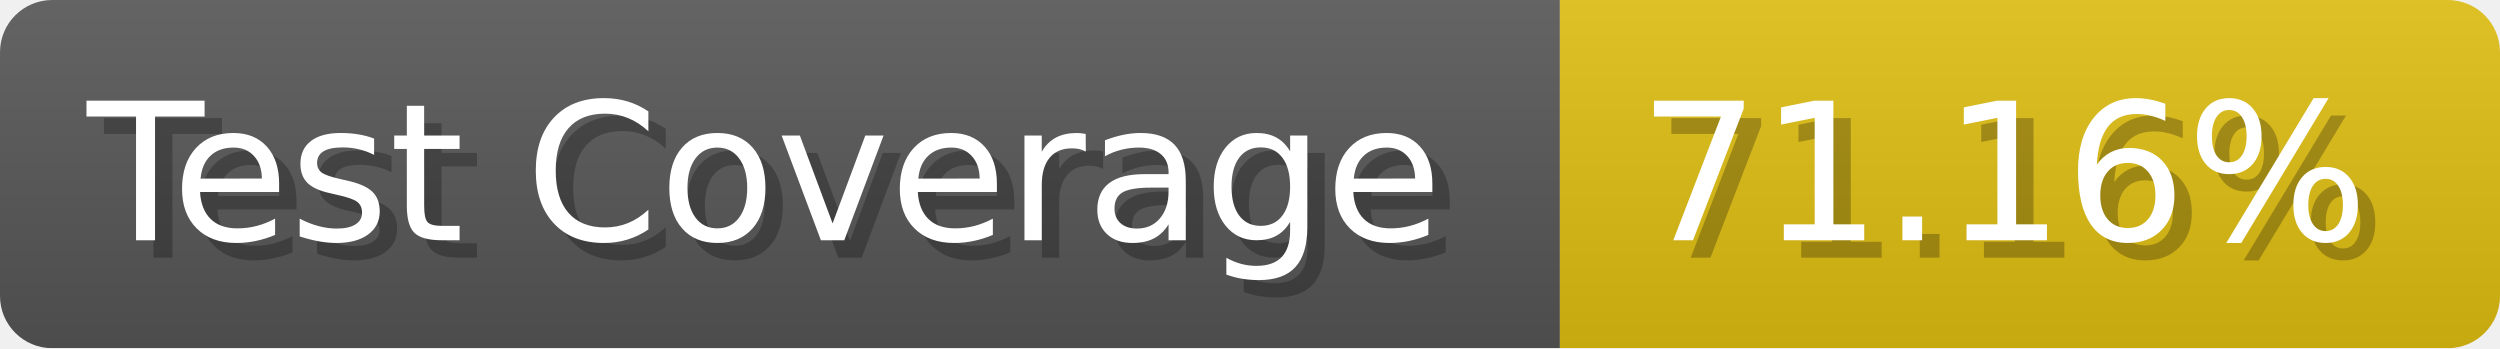
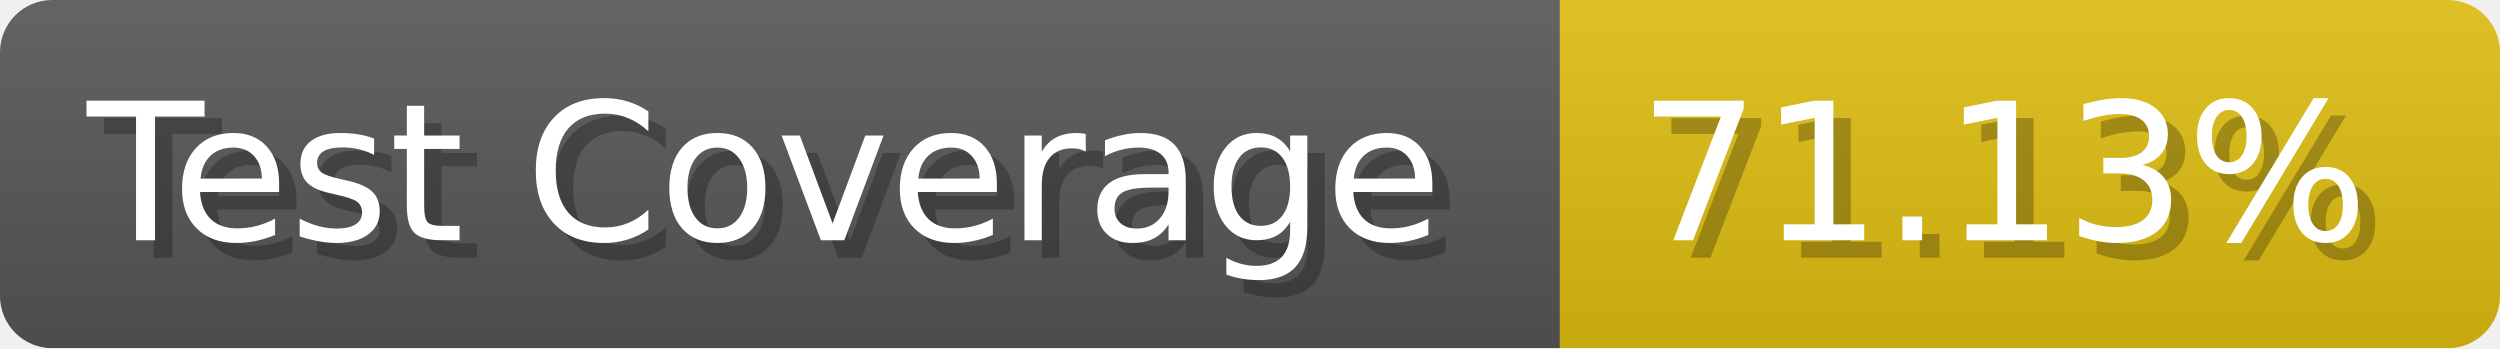
- <svg xmlns="http://www.w3.org/2000/svg" width="143.6" height="20" viewBox="0 0 1436 200" role="img" aria-label="Test Coverage: 71.16%">
+ <svg xmlns="http://www.w3.org/2000/svg" width="143.6" height="20" viewBox="0 0 1436 200" role="img" aria-label="Test Coverage: 71.13%">
  <linearGradient id="a" x2="0" y2="100%">
    <stop offset="0" stop-opacity=".1" stop-color="#EEE" />
    <stop offset="1" stop-opacity=".1" />
  </linearGradient>
  <mask id="m">
    <rect width="1436" height="200" rx="30" fill="#FFF" />
  </mask>
  <g mask="url(#m)">
    <rect width="896" height="200" fill="#555" />
    <rect width="540" height="200" fill="#DB1" x="896" />
    <rect width="1436" height="200" fill="url(#a)" />
  </g>
  <g aria-hidden="true" fill="#fff" text-anchor="start" font-family="Verdana,DejaVu Sans,sans-serif" font-size="110">
    <text x="60" y="148" textLength="796" fill="#000" opacity="0.25">Test Coverage</text>
    <text x="50" y="138" textLength="796">Test Coverage</text>
-     <text x="951" y="148" textLength="440" fill="#000" opacity="0.25">71.16%</text>
-     <text x="941" y="138" textLength="440">71.16%</text>
+     <text x="951" y="148" textLength="440" fill="#000" opacity="0.25">71.13%</text>
+     <text x="941" y="138" textLength="440">71.13%</text>
  </g>
</svg>
